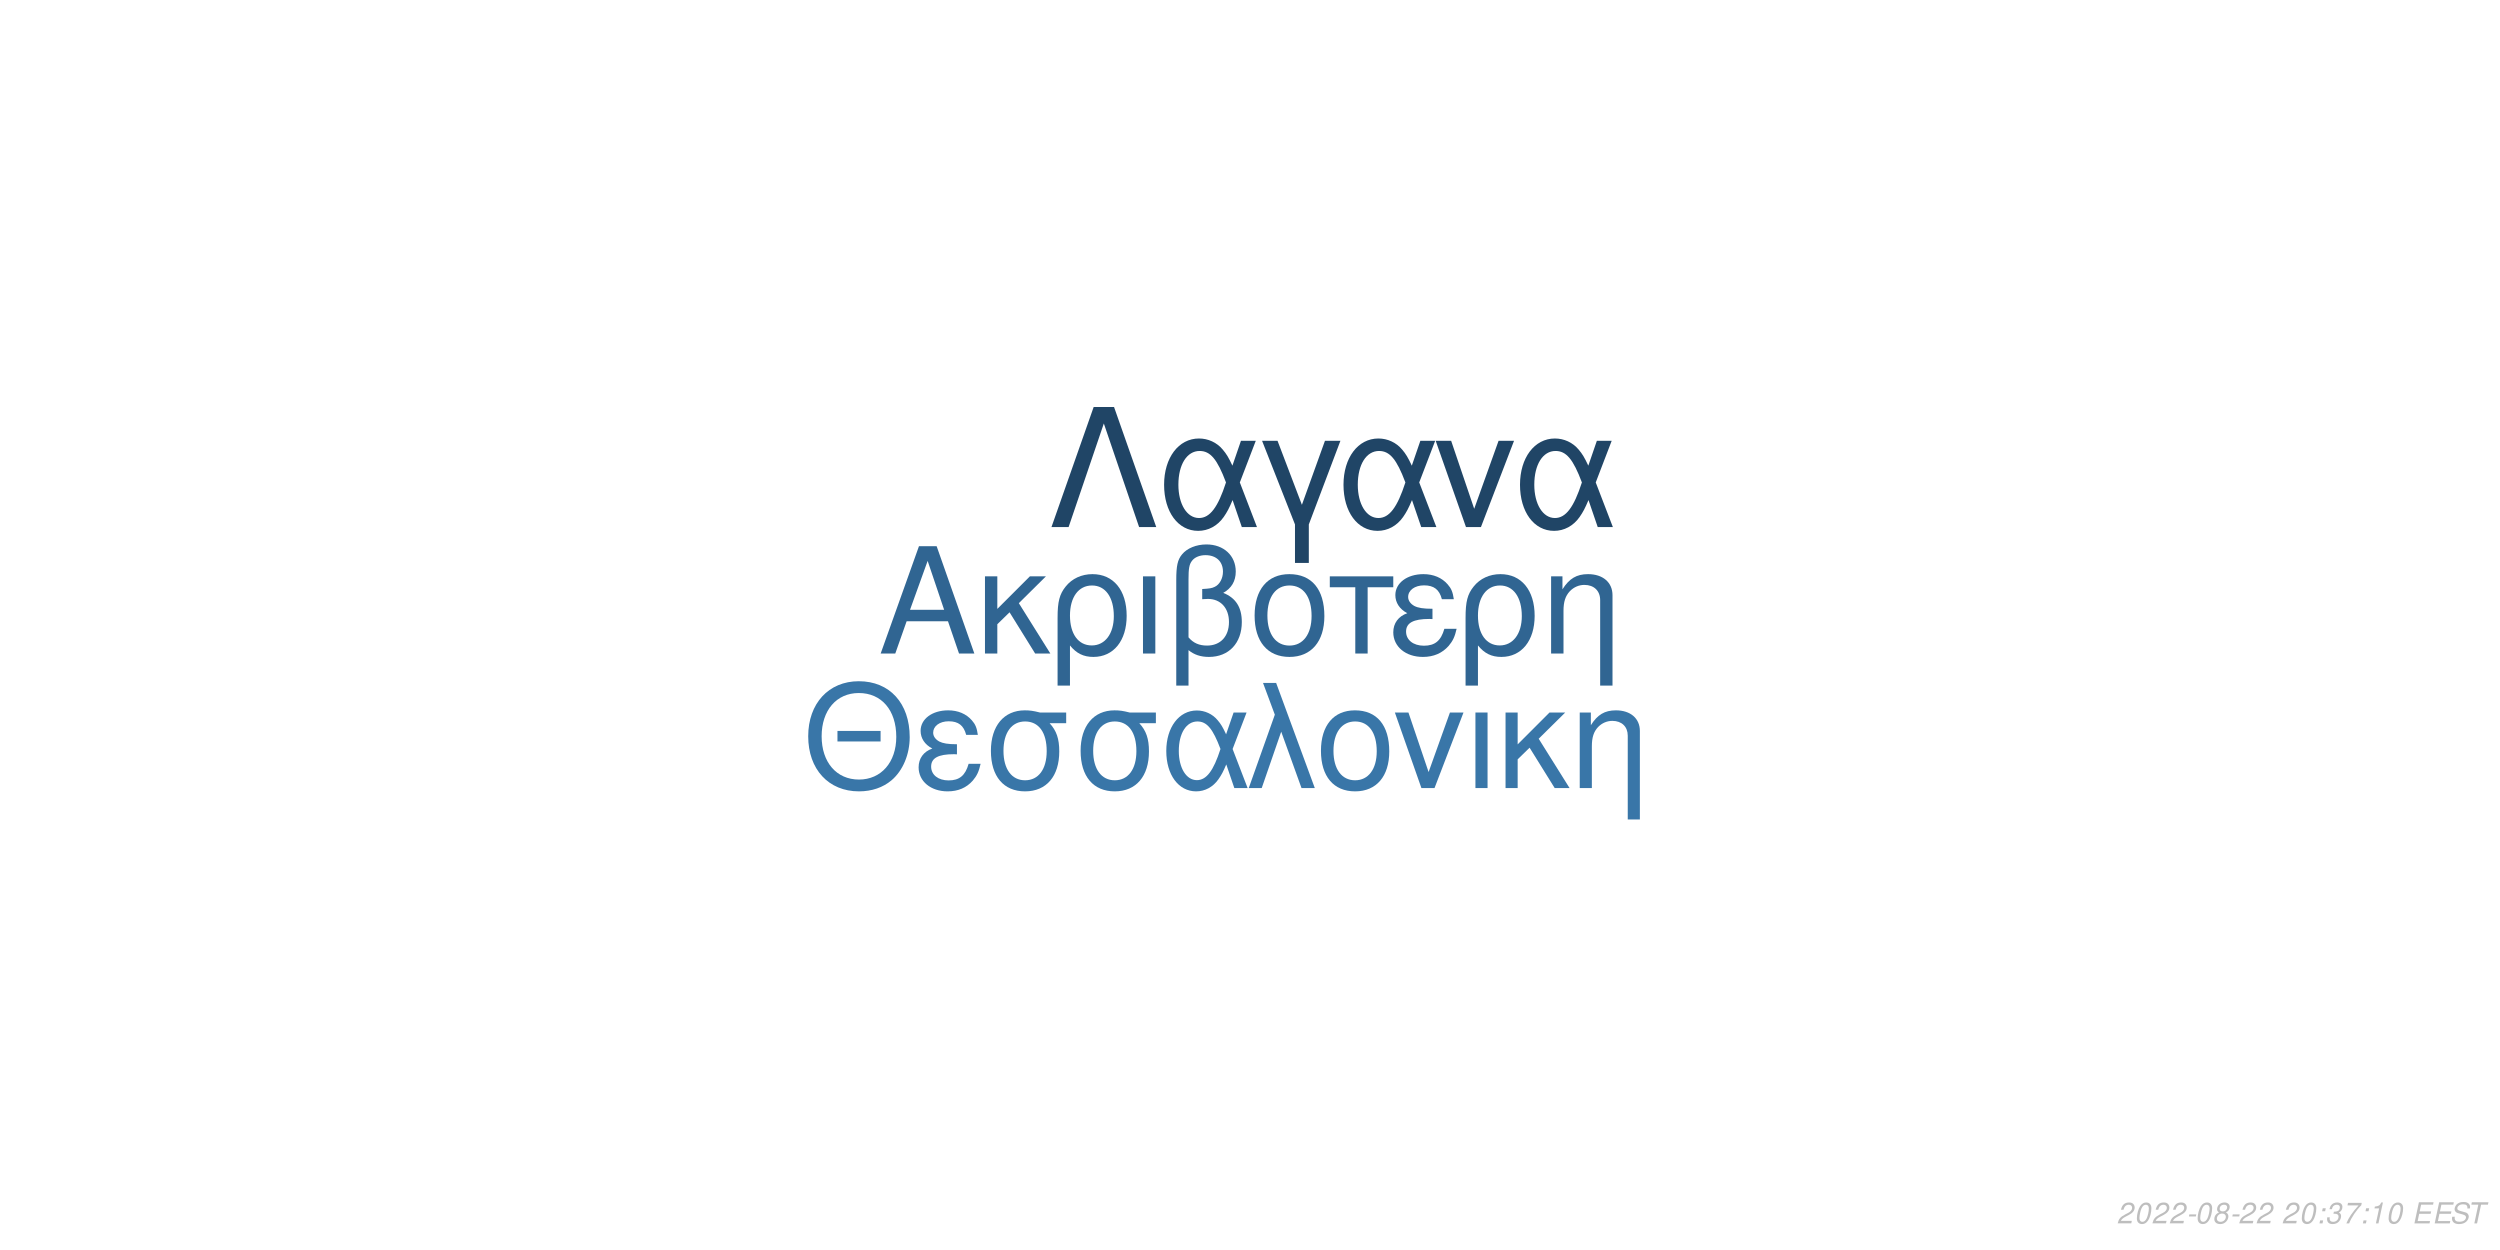
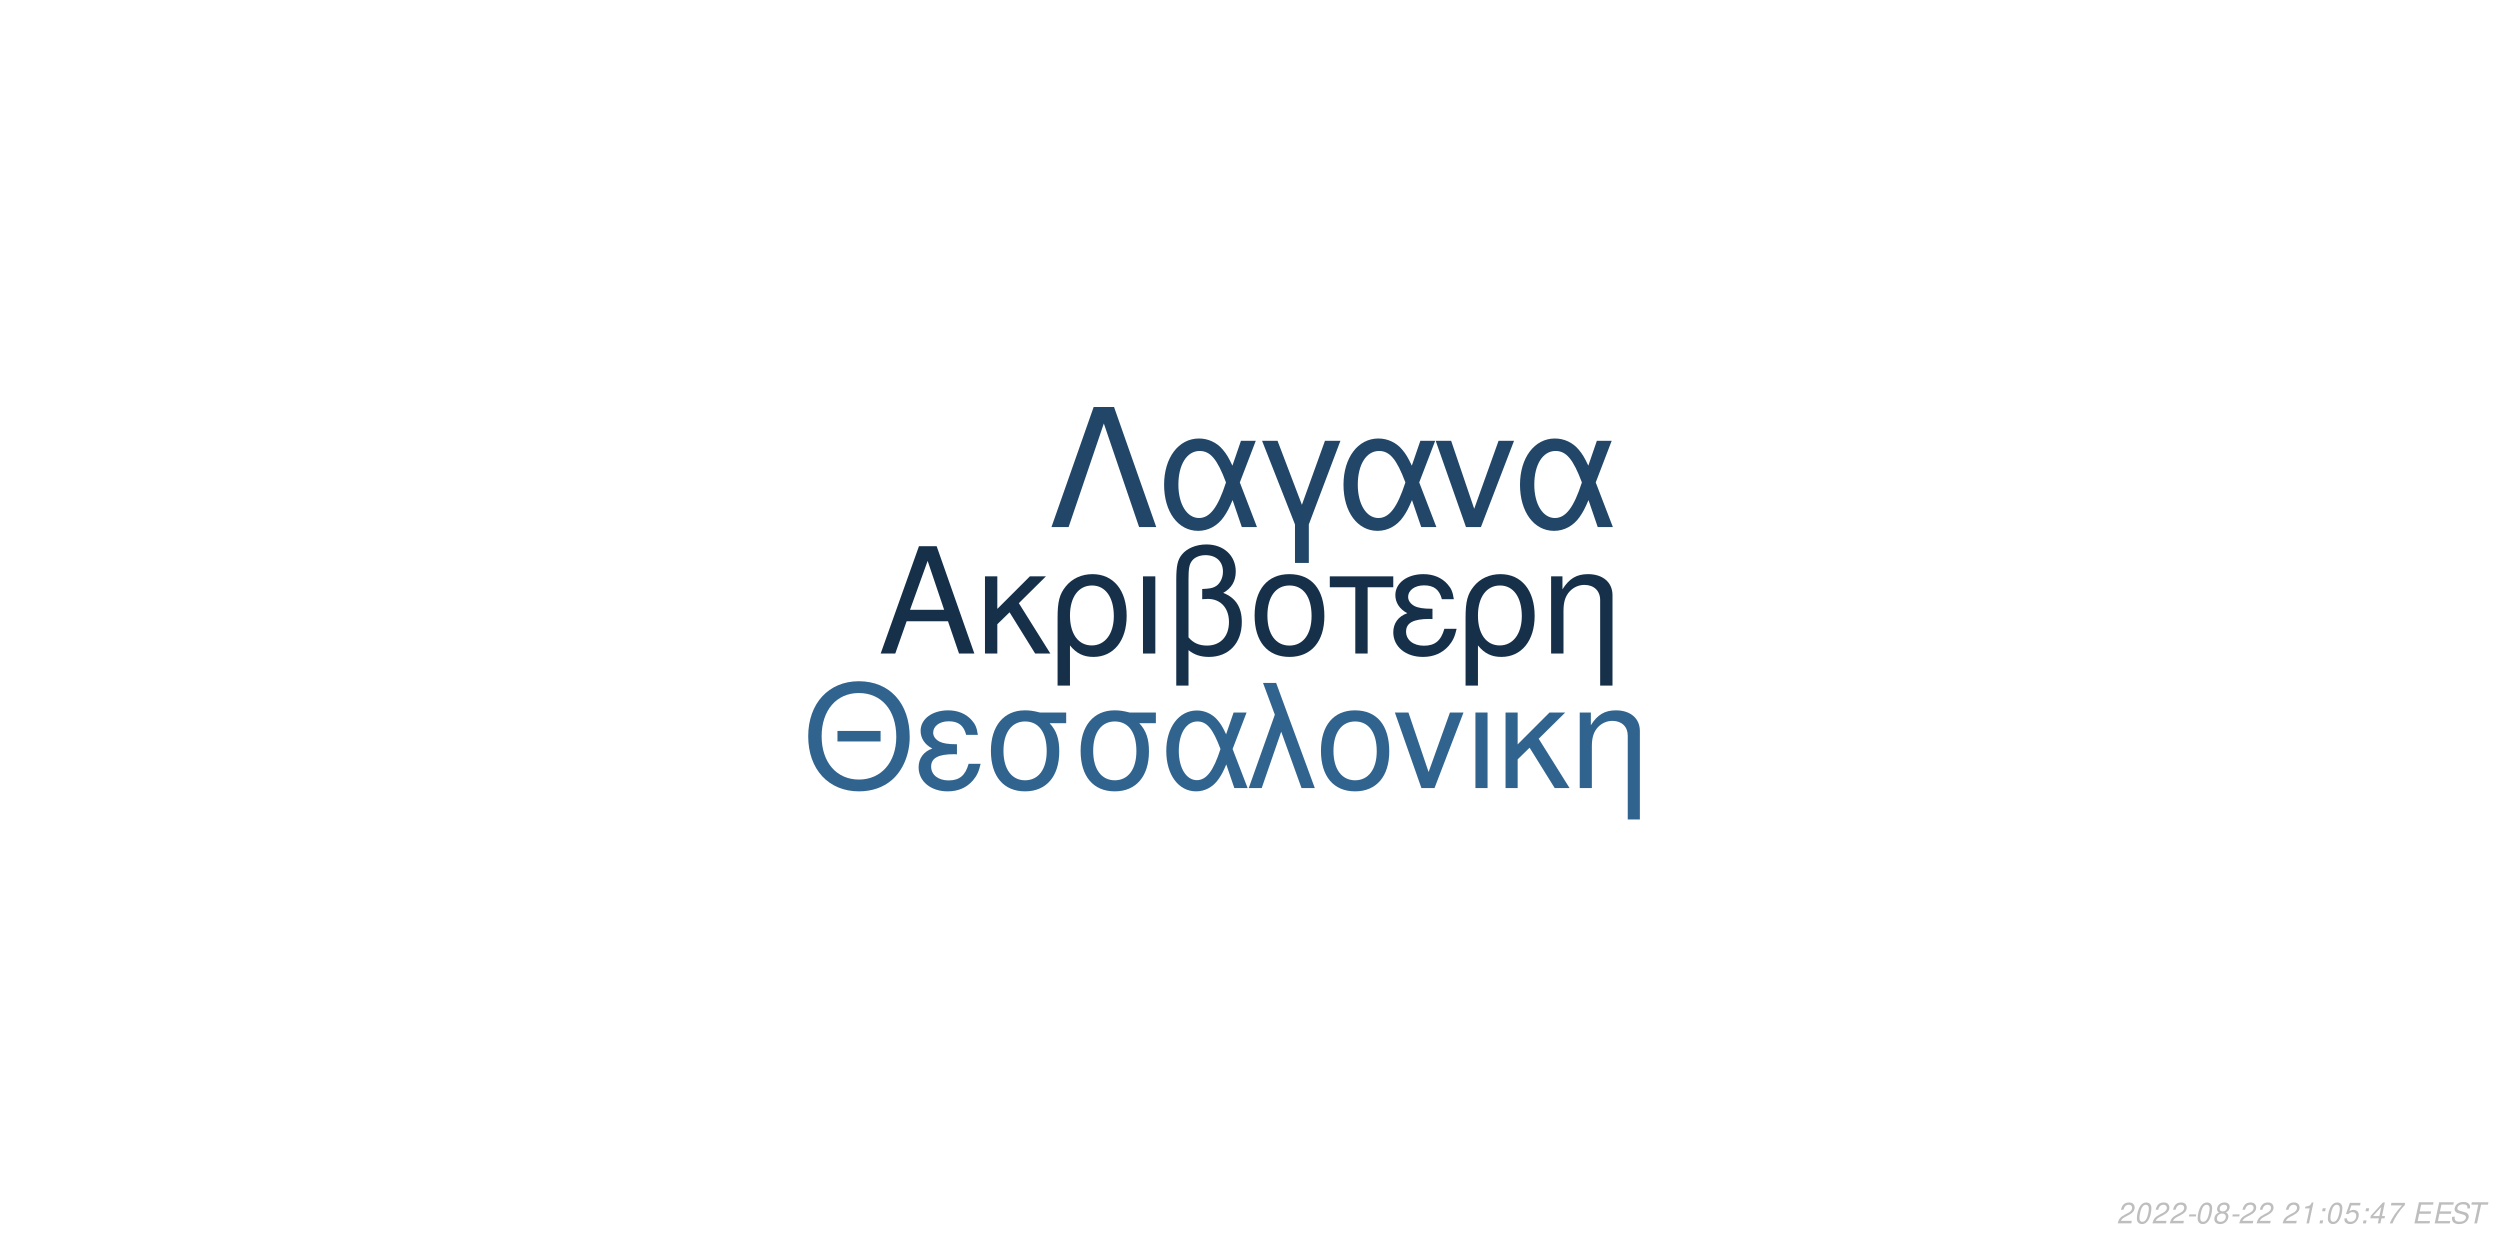
<svg xmlns="http://www.w3.org/2000/svg" xmlns:xlink="http://www.w3.org/1999/xlink" width="864pt" height="432pt" viewBox="0 0 864 432" version="1.1">
  <defs>
    <g>
      <symbol overflow="visible" id="glyph0-0">
        <path style="stroke:none;" d="" />
      </symbol>
      <symbol overflow="visible" id="glyph0-1">
        <path style="stroke:none;" d="M 24.125 -11.141 L 27.938 0 L 33.234 0 L 20.203 -37.094 L 14.094 -37.094 L 0.859 0 L 5.906 0 L 9.828 -11.141 Z M 22.797 -15.109 L 11 -15.109 L 17.094 -32.016 Z M 22.797 -15.109 " />
      </symbol>
      <symbol overflow="visible" id="glyph0-2">
        <path style="stroke:none;" d="M 7.172 -15.422 L 7.172 -26.672 L 2.906 -26.672 L 2.906 0 L 7.172 0 L 7.172 -10.125 L 11.406 -14.25 L 20.25 0 L 25.5 0 L 14.609 -17.406 L 23.969 -26.672 L 18.422 -26.672 Z M 7.172 -15.422 " />
      </symbol>
      <symbol overflow="visible" id="glyph0-3">
        <path style="stroke:none;" d="M 3 11.094 L 7.281 11.094 L 7.281 -2.797 C 9.516 -0.047 11.953 1.172 15.375 1.172 C 22.344 1.172 26.875 -4.422 26.875 -13.031 C 26.875 -21.891 22.297 -27.438 15.062 -27.438 C 11.297 -27.438 7.984 -25.906 5.797 -23.156 C 3.672 -20.516 3 -17.969 3 -12.359 Z M 14.906 -23.516 C 19.547 -23.516 22.438 -19.438 22.438 -12.922 C 22.438 -6.812 19.391 -2.797 14.812 -2.797 C 10.172 -2.797 7.281 -6.766 7.281 -13.125 C 7.281 -19.484 10.234 -23.516 14.906 -23.516 Z M 14.906 -23.516 " />
      </symbol>
      <symbol overflow="visible" id="glyph0-4">
        <path style="stroke:none;" d="M 3.516 0 L 7.781 0 L 7.781 -26.672 L 3.516 -26.672 Z M 3.516 0 " />
      </symbol>
      <symbol overflow="visible" id="glyph0-5">
        <path style="stroke:none;" d="M 4.016 11.094 L 8.25 11.094 L 8.25 -1.172 C 10.172 0.406 12.422 1.172 15.312 1.172 C 22.188 1.172 26.672 -3.609 26.672 -10.891 C 26.672 -15.984 24.578 -19.234 20.25 -20.969 C 23.109 -22.547 24.578 -25.031 24.578 -28.344 C 24.578 -33.844 20.406 -37.703 14.453 -37.703 C 10.938 -37.703 7.734 -36.391 6 -34.25 C 4.484 -32.422 4.016 -30.328 4.016 -25.391 Z M 8.25 -25.656 C 8.25 -29.359 8.5 -30.844 9.469 -32.062 C 10.375 -33.281 12.156 -34 14.094 -34 C 17.812 -34 20.156 -31.812 20.156 -28.297 C 20.156 -25.953 18.984 -23.812 17.297 -23.047 C 16.281 -22.547 15.469 -22.438 12.984 -22.297 L 12.984 -18.781 C 13.734 -18.828 14.344 -18.875 14.969 -18.875 C 19.344 -18.875 22.234 -15.719 22.234 -10.891 C 22.234 -5.906 19.281 -2.75 14.656 -2.75 C 11.953 -2.75 9.922 -3.609 8.25 -5.594 Z M 8.25 -25.656 " />
      </symbol>
      <symbol overflow="visible" id="glyph0-6">
        <path style="stroke:none;" d="M 14.094 -27.438 C 6.562 -27.438 2.094 -22.094 2.094 -13.125 C 2.094 -4.125 6.562 1.172 14.141 1.172 C 21.672 1.172 26.203 -4.172 26.203 -12.922 C 26.203 -22.188 21.828 -27.438 14.094 -27.438 Z M 14.141 -23.516 C 18.938 -23.516 21.781 -19.594 21.781 -12.984 C 21.781 -6.672 18.828 -2.75 14.141 -2.75 C 9.422 -2.75 6.516 -6.672 6.516 -13.125 C 6.516 -19.594 9.422 -23.516 14.141 -23.516 Z M 14.141 -23.516 " />
      </symbol>
      <symbol overflow="visible" id="glyph0-7">
        <path style="stroke:none;" d="M 7.891 0 L 12.156 0 L 12.156 -22.906 L 21.016 -22.906 L 21.016 -26.672 L -0.922 -26.672 L -0.922 -22.906 L 7.891 -22.906 Z M 7.891 0 " />
      </symbol>
      <symbol overflow="visible" id="glyph0-8">
        <path style="stroke:none;" d="M 14.562 -15.469 C 11.344 -15.469 9.562 -15.781 8.297 -16.438 C 6.922 -17.203 6.156 -18.328 6.156 -19.547 C 6.156 -21.891 8.453 -23.562 11.656 -23.562 C 15.062 -23.562 16.953 -22.094 17.812 -18.781 L 21.938 -18.781 C 21.578 -21.266 21.062 -22.5 19.797 -23.922 C 17.812 -26.203 14.906 -27.438 11.453 -27.438 C 5.797 -27.438 1.734 -24.375 1.734 -20.203 C 1.734 -17.609 3.156 -15.375 5.859 -13.938 C 2.797 -12.875 1.016 -10.484 1.016 -7.328 C 1.016 -2.391 5.297 1.172 11.25 1.172 C 14.969 1.172 17.906 -0.109 20.156 -2.641 C 21.578 -4.328 22.297 -5.797 22.906 -8.547 L 18.672 -8.547 C 17.5 -4.422 15.422 -2.703 11.609 -2.703 C 7.938 -2.703 5.438 -4.688 5.438 -7.578 C 5.438 -10.578 7.938 -11.953 13.484 -11.953 C 13.641 -11.953 14.094 -11.953 14.562 -11.906 Z M 14.562 -15.469 " />
      </symbol>
      <symbol overflow="visible" id="glyph0-9">
        <path style="stroke:none;" d="M 3.562 -26.672 L 3.562 0 L 7.844 0 L 7.844 -14.703 C 7.844 -17.906 8.5 -19.891 10.031 -21.531 C 11.406 -22.953 13.188 -23.719 15.062 -23.719 C 18.375 -23.719 20.516 -21.672 20.516 -18.469 L 20.516 11.094 L 24.781 11.094 L 24.781 -20.156 C 24.781 -24.578 21.469 -27.438 16.328 -27.438 C 12.359 -27.438 9.828 -25.906 7.484 -22.188 L 7.484 -26.672 Z M 3.562 -26.672 " />
      </symbol>
      <symbol overflow="visible" id="glyph1-0">
        <path style="stroke:none;" d="" />
      </symbol>
      <symbol overflow="visible" id="glyph1-1">
        <path style="stroke:none;" d="M 26.859 -19.734 L 11.953 -19.734 L 11.953 -16.094 L 26.859 -16.094 Z M 19.328 -36.922 C 8.922 -36.922 1.844 -29.25 1.844 -17.891 C 1.844 -6.484 8.875 1.141 19.391 1.141 C 23.812 1.141 27.703 -0.203 30.641 -2.688 C 34.578 -6.031 36.922 -11.656 36.922 -17.594 C 36.922 -29.297 30 -36.922 19.328 -36.922 Z M 19.328 -32.844 C 27.203 -32.844 32.281 -26.906 32.281 -17.688 C 32.281 -8.922 27.062 -2.938 19.391 -2.938 C 11.609 -2.938 6.484 -8.922 6.484 -17.891 C 6.484 -26.859 11.609 -32.844 19.328 -32.844 Z M 19.328 -32.844 " />
      </symbol>
      <symbol overflow="visible" id="glyph1-2">
        <path style="stroke:none;" d="M 14.25 -15.141 C 11.109 -15.141 9.375 -15.453 8.125 -16.094 C 6.781 -16.844 6.031 -17.938 6.031 -19.141 C 6.031 -21.422 8.266 -23.078 11.406 -23.078 C 14.75 -23.078 16.594 -21.625 17.438 -18.391 L 21.469 -18.391 C 21.125 -20.828 20.625 -22.031 19.391 -23.422 C 17.438 -25.656 14.594 -26.859 11.219 -26.859 C 5.688 -26.859 1.688 -23.875 1.688 -19.781 C 1.688 -17.234 3.094 -15.047 5.734 -13.656 C 2.734 -12.609 1 -10.266 1 -7.172 C 1 -2.344 5.188 1.141 11.016 1.141 C 14.656 1.141 17.547 -0.094 19.734 -2.594 C 21.125 -4.234 21.828 -5.688 22.422 -8.375 L 18.281 -8.375 C 17.141 -4.328 15.094 -2.641 11.359 -2.641 C 7.766 -2.641 5.328 -4.578 5.328 -7.422 C 5.328 -10.359 7.766 -11.703 13.203 -11.703 C 13.359 -11.703 13.797 -11.703 14.25 -11.656 Z M 14.25 -15.141 " />
      </symbol>
      <symbol overflow="visible" id="glyph1-3">
        <path style="stroke:none;" d="M 29 -26.109 L 19.938 -26.109 C 17.594 -26.703 16.438 -26.859 14.703 -26.859 C 7.469 -26.859 2.984 -21.469 2.984 -12.859 C 2.984 -4.031 7.375 1.141 14.797 1.141 C 22.172 1.141 26.609 -4.078 26.609 -12.656 C 26.609 -17.047 25.656 -19.828 23.266 -22.422 L 29 -22.422 Z M 14.797 -23.016 C 19.531 -23.016 22.266 -19.234 22.266 -12.75 C 22.266 -6.531 19.438 -2.688 14.797 -2.688 C 10.172 -2.688 7.328 -6.531 7.328 -12.859 C 7.328 -19.188 10.172 -23.016 14.797 -23.016 Z M 14.797 -23.016 " />
      </symbol>
      <symbol overflow="visible" id="glyph1-4">
        <path style="stroke:none;" d="M 29.344 -26.109 L 24.859 -26.109 L 22.266 -18.578 C 21.125 -21.031 20.484 -22.125 19.328 -23.469 C 17.547 -25.609 14.906 -26.812 12.156 -26.812 C 5.984 -26.812 1.594 -20.984 1.594 -12.812 C 1.594 -4.578 5.828 1.141 11.906 1.141 C 14.953 1.141 17.734 -0.344 19.625 -3.047 C 20.672 -4.531 21.281 -5.688 22.328 -8.172 L 25.109 0 L 29.703 0 L 24.516 -13.5 Z M 20.328 -13.5 C 17.891 -5.922 15.453 -2.734 12.156 -2.734 C 8.516 -2.734 5.922 -6.922 5.922 -12.812 C 5.922 -18.938 8.516 -23.016 12.359 -23.016 C 15.594 -23.016 17.688 -20.531 20.328 -13.5 Z M 20.328 -13.5 " />
      </symbol>
      <symbol overflow="visible" id="glyph1-5">
        <path style="stroke:none;" d="M 1.094 0 L 5.578 0 L 12.312 -19.484 L 19.328 0 L 23.922 0 L 10.562 -36.328 L 6.031 -36.328 L 10.109 -25.359 Z M 1.094 0 " />
      </symbol>
      <symbol overflow="visible" id="glyph1-6">
        <path style="stroke:none;" d="M 13.797 -26.859 C 6.422 -26.859 2.047 -21.625 2.047 -12.859 C 2.047 -4.031 6.422 1.141 13.859 1.141 C 21.234 1.141 25.656 -4.078 25.656 -12.656 C 25.656 -21.719 21.375 -26.859 13.797 -26.859 Z M 13.859 -23.016 C 18.531 -23.016 21.328 -19.188 21.328 -12.703 C 21.328 -6.531 18.438 -2.688 13.859 -2.688 C 9.219 -2.688 6.375 -6.531 6.375 -12.859 C 6.375 -19.188 9.219 -23.016 13.859 -23.016 Z M 13.859 -23.016 " />
      </symbol>
      <symbol overflow="visible" id="glyph1-7">
        <path style="stroke:none;" d="M 14.297 0 L 24.312 -26.109 L 19.625 -26.109 L 12.25 -5.531 L 5.281 -26.109 L 0.594 -26.109 L 9.766 0 Z M 14.297 0 " />
      </symbol>
      <symbol overflow="visible" id="glyph1-8">
        <path style="stroke:none;" d="M 3.438 0 L 7.625 0 L 7.625 -26.109 L 3.438 -26.109 Z M 3.438 0 " />
      </symbol>
      <symbol overflow="visible" id="glyph1-9">
        <path style="stroke:none;" d="M 7.031 -15.094 L 7.031 -26.109 L 2.844 -26.109 L 2.844 0 L 7.031 0 L 7.031 -9.922 L 11.156 -13.953 L 19.828 0 L 24.969 0 L 14.297 -17.047 L 23.469 -26.109 L 18.031 -26.109 Z M 7.031 -15.094 " />
      </symbol>
      <symbol overflow="visible" id="glyph1-10">
        <path style="stroke:none;" d="M 3.484 -26.109 L 3.484 0 L 7.672 0 L 7.672 -14.406 C 7.672 -17.547 8.328 -19.484 9.812 -21.078 C 11.156 -22.469 12.906 -23.219 14.75 -23.219 C 17.984 -23.219 20.078 -21.234 20.078 -18.094 L 20.078 10.859 L 24.266 10.859 L 24.266 -19.734 C 24.266 -24.062 21.031 -26.859 16 -26.859 C 12.109 -26.859 9.609 -25.359 7.328 -21.719 L 7.328 -26.109 Z M 3.484 -26.109 " />
      </symbol>
      <symbol overflow="visible" id="glyph2-0">
        <path style="stroke:none;" d="" />
      </symbol>
      <symbol overflow="visible" id="glyph2-1">
        <path style="stroke:none;" d="M 22.531 -41.484 L 15.484 -41.484 L 0.906 0 L 6.828 0 L 19 -35.797 L 31.188 0 L 37.109 0 Z M 22.531 -41.484 " />
      </symbol>
      <symbol overflow="visible" id="glyph2-2">
        <path style="stroke:none;" d="M 33.516 -29.812 L 28.391 -29.812 L 25.438 -21.219 C 24.125 -24.016 23.391 -25.266 22.078 -26.797 C 20.031 -29.25 17.016 -30.609 13.891 -30.609 C 6.828 -30.609 1.828 -23.953 1.828 -14.625 C 1.828 -5.234 6.656 1.312 13.594 1.312 C 17.078 1.312 20.266 -0.391 22.422 -3.469 C 23.609 -5.172 24.297 -6.484 25.5 -9.328 L 28.688 0 L 33.922 0 L 28 -15.422 Z M 23.219 -15.422 C 20.422 -6.766 17.641 -3.125 13.891 -3.125 C 9.734 -3.125 6.766 -7.906 6.766 -14.625 C 6.766 -21.625 9.734 -26.297 14.109 -26.297 C 17.812 -26.297 20.203 -23.453 23.219 -15.422 Z M 23.219 -15.422 " />
      </symbol>
      <symbol overflow="visible" id="glyph2-3">
        <path style="stroke:none;" d="M 12.062 12.406 L 16.844 12.406 L 16.844 -0.906 L 27.766 -29.812 L 22.422 -29.812 L 14.453 -7.688 L 6.031 -29.812 L 0.688 -29.812 L 12.062 -0.906 Z M 12.062 12.406 " />
      </symbol>
      <symbol overflow="visible" id="glyph2-4">
        <path style="stroke:none;" d="M 16.328 0 L 27.766 -29.812 L 22.422 -29.812 L 14 -6.312 L 6.031 -29.812 L 0.688 -29.812 L 11.156 0 Z M 16.328 0 " />
      </symbol>
      <symbol overflow="visible" id="glyph3-0">
        <path style="stroke:none;" d="" />
      </symbol>
      <symbol overflow="visible" id="glyph3-1">
        <path style="stroke:none;" d="M 5.234 -0.875 L 1.469 -0.875 C 1.641 -1.375 2.203 -1.891 3.109 -2.344 L 4.234 -2.938 C 5.562 -3.625 6.219 -4.469 6.219 -5.484 C 6.219 -5.938 6.062 -6.359 5.797 -6.656 C 5.469 -7.047 4.984 -7.234 4.312 -7.234 C 2.766 -7.234 1.891 -6.453 1.484 -4.734 L 2.375 -4.734 C 2.484 -5.188 2.609 -5.484 2.797 -5.75 C 3.094 -6.203 3.609 -6.453 4.188 -6.453 C 4.891 -6.453 5.344 -6.031 5.344 -5.375 C 5.344 -4.703 4.859 -4.094 4.016 -3.656 L 2.984 -3.125 C 1.234 -2.188 0.797 -1.656 0.344 -0.016 L 5.047 -0.016 Z M 5.234 -0.875 " />
      </symbol>
      <symbol overflow="visible" id="glyph3-2">
        <path style="stroke:none;" d="M 4.203 -7.234 C 3.375 -7.234 2.688 -6.812 2.125 -5.984 C 1.484 -5.047 0.984 -3.188 0.984 -1.734 C 0.984 -1.109 1.172 -0.562 1.484 -0.266 C 1.797 0.047 2.281 0.234 2.766 0.234 C 3.625 0.234 4.281 -0.156 4.859 -1.016 C 5.516 -1.953 6 -3.797 6 -5.266 C 6 -6.5 5.328 -7.234 4.203 -7.234 Z M 4.094 -6.453 C 4.734 -6.453 5.125 -5.984 5.125 -5.156 C 5.125 -4.203 4.781 -2.625 4.406 -1.812 C 3.984 -0.938 3.516 -0.547 2.875 -0.547 C 2.25 -0.547 1.875 -1.031 1.875 -1.828 C 1.875 -2.797 2.203 -4.344 2.594 -5.203 C 2.984 -6.047 3.453 -6.453 4.094 -6.453 Z M 4.094 -6.453 " />
      </symbol>
      <symbol overflow="visible" id="glyph3-3">
        <path style="stroke:none;" d="M 3.516 -3.125 L 1.125 -3.125 L 0.969 -2.406 L 3.359 -2.406 Z M 3.516 -3.125 " />
      </symbol>
      <symbol overflow="visible" id="glyph3-4">
        <path style="stroke:none;" d="M 4.766 -3.797 C 5.078 -3.969 5.234 -4.078 5.438 -4.234 C 5.812 -4.594 6.062 -5.172 6.062 -5.734 C 6.062 -6.625 5.344 -7.234 4.266 -7.234 C 2.812 -7.234 1.703 -6.219 1.703 -4.875 C 1.703 -4.406 1.875 -4.125 2.359 -3.812 C 1.297 -3.312 0.75 -2.516 0.75 -1.469 C 0.75 -0.438 1.547 0.234 2.812 0.234 C 3.656 0.234 4.359 -0.094 4.938 -0.734 C 5.359 -1.234 5.609 -1.859 5.609 -2.438 C 5.609 -3.047 5.312 -3.516 4.766 -3.797 Z M 4.109 -6.453 C 4.797 -6.453 5.188 -6.125 5.188 -5.578 C 5.188 -5.266 5.062 -4.922 4.859 -4.672 C 4.562 -4.312 4.188 -4.156 3.656 -4.156 C 2.984 -4.156 2.594 -4.453 2.594 -4.984 C 2.594 -5.859 3.203 -6.453 4.109 -6.453 Z M 3.453 -3.406 C 4.234 -3.406 4.734 -2.984 4.734 -2.312 C 4.734 -1.312 3.922 -0.547 2.875 -0.547 C 2.125 -0.547 1.625 -0.969 1.625 -1.625 C 1.625 -2.609 2.438 -3.406 3.453 -3.406 Z M 3.453 -3.406 " />
      </symbol>
      <symbol overflow="visible" id="glyph3-5">
        <path style="stroke:none;" d="" />
      </symbol>
      <symbol overflow="visible" id="glyph3-6">
+         <path style="stroke:none;" d="M 3.703 -5.188 L 2.594 0 L 3.469 0 L 5.016 -7.234 L 4.438 -7.234 C 3.906 -6.156 3.688 -6.016 2.234 -5.812 L 2.109 -5.188 Z M 3.703 -5.188 " />
+       </symbol>
+       <symbol overflow="visible" id="glyph3-7">
        <path style="stroke:none;" d="M 2.359 -1.031 L 1.312 -1.031 L 1.094 0 L 2.141 0 Z M 3.266 -5.234 L 2.219 -5.234 L 2 -4.203 L 3.047 -4.203 Z M 3.266 -5.234 " />
      </symbol>
-       <symbol overflow="visible" id="glyph3-7">
-         <path style="stroke:none;" d="M 2.922 -3.312 C 3.125 -3.344 3.234 -3.344 3.375 -3.344 C 4.203 -3.344 4.688 -3 4.688 -2.406 C 4.688 -1.312 3.906 -0.547 2.781 -0.547 C 2.047 -0.547 1.594 -0.938 1.594 -1.562 C 1.594 -1.719 1.609 -1.844 1.656 -2.094 L 0.766 -2.094 C 0.734 -1.797 0.719 -1.641 0.719 -1.469 C 0.719 -0.375 1.406 0.234 2.641 0.234 C 3.547 0.234 4.297 -0.078 4.812 -0.656 C 5.266 -1.156 5.562 -1.875 5.562 -2.547 C 5.562 -3.125 5.344 -3.453 4.797 -3.734 C 5.641 -4.234 6.016 -4.844 6.016 -5.734 C 6.016 -6.656 5.312 -7.234 4.203 -7.234 C 3.375 -7.234 2.672 -6.938 2.188 -6.375 C 1.891 -6.031 1.703 -5.641 1.516 -4.906 L 2.391 -4.906 C 2.5 -5.359 2.594 -5.594 2.734 -5.812 C 3.047 -6.234 3.516 -6.453 4.078 -6.453 C 4.734 -6.453 5.141 -6.125 5.141 -5.578 C 5.141 -5.188 5.016 -4.797 4.797 -4.547 C 4.516 -4.234 4 -4.062 3.266 -4.062 L 3.078 -4.062 Z M 2.922 -3.312 " />
+       <symbol overflow="visible" id="glyph3-8">
+         <path style="stroke:none;" d="M 6.297 -7.094 L 2.594 -7.094 L 1.234 -3.234 L 2.047 -3.234 C 2.656 -3.766 2.938 -3.906 3.531 -3.906 C 4.328 -3.906 4.797 -3.453 4.797 -2.688 C 4.797 -1.438 3.969 -0.547 2.828 -0.547 C 2.031 -0.547 1.609 -0.938 1.578 -1.734 L 0.703 -1.734 L 0.703 -1.516 C 0.703 -0.938 0.844 -0.547 1.188 -0.266 C 1.562 0.062 2.078 0.234 2.703 0.234 C 3.656 0.234 4.391 -0.156 4.984 -0.922 C 5.422 -1.5 5.672 -2.234 5.672 -2.953 C 5.672 -4 4.938 -4.672 3.812 -4.672 C 3.328 -4.672 2.906 -4.547 2.406 -4.234 L 3.109 -6.219 L 6.109 -6.219 Z M 6.297 -7.094 " />
      </symbol>
-       <symbol overflow="visible" id="glyph3-8">
+       <symbol overflow="visible" id="glyph3-9">
+         <path style="stroke:none;" d="M 3.625 -1.75 L 3.266 0 L 4.141 0 L 4.516 -1.75 L 5.562 -1.75 L 5.734 -2.531 L 4.688 -2.531 L 5.688 -7.234 L 5.016 -7.234 L 0.844 -2.672 L 0.641 -1.75 Z M 3.797 -2.531 L 1.594 -2.531 L 4.469 -5.703 Z M 3.797 -2.531 " />
+       </symbol>
+       <symbol overflow="visible" id="glyph3-10">
        <path style="stroke:none;" d="M 6.703 -7.094 L 1.953 -7.094 L 1.766 -6.219 L 5.594 -6.219 C 3.344 -3.688 2.266 -2.109 1.375 0 L 2.344 0 C 3.031 -1.906 4.828 -4.594 6.547 -6.281 Z M 6.703 -7.094 " />
      </symbol>
-       <symbol overflow="visible" id="glyph3-9">
-         <path style="stroke:none;" d="M 3.703 -5.188 L 2.594 0 L 3.469 0 L 5.016 -7.234 L 4.438 -7.234 C 3.906 -6.156 3.688 -6.016 2.234 -5.812 L 2.109 -5.188 Z M 3.703 -5.188 " />
-       </symbol>
-       <symbol overflow="visible" id="glyph3-10">
+       <symbol overflow="visible" id="glyph3-11">
        <path style="stroke:none;" d="M 2.547 -3.312 L 6.5 -3.312 L 6.688 -4.141 L 2.719 -4.141 L 3.219 -6.469 L 7.344 -6.469 L 7.516 -7.297 L 2.453 -7.297 L 0.906 0 L 6.125 0 L 6.297 -0.812 L 2.016 -0.812 Z M 2.547 -3.312 " />
      </symbol>
-       <symbol overflow="visible" id="glyph3-11">
+       <symbol overflow="visible" id="glyph3-12">
        <path style="stroke:none;" d="M 7.062 -5.156 C 7.125 -5.438 7.141 -5.562 7.141 -5.703 C 7.141 -6.156 6.938 -6.594 6.594 -6.891 C 6.188 -7.25 5.656 -7.406 4.875 -7.406 C 3.844 -7.406 3.047 -7.125 2.5 -6.562 C 2.094 -6.141 1.781 -5.438 1.781 -4.922 C 1.781 -4.297 2.219 -3.766 2.891 -3.562 L 4.594 -3.094 C 5.406 -2.859 5.734 -2.578 5.734 -2.094 C 5.734 -1.781 5.547 -1.406 5.266 -1.141 C 4.844 -0.766 4.266 -0.578 3.453 -0.578 C 2.328 -0.578 1.812 -0.984 1.812 -1.906 C 1.812 -2.047 1.812 -2.125 1.844 -2.312 L 0.984 -2.312 C 0.906 -2.062 0.891 -1.906 0.891 -1.688 C 0.891 -0.484 1.797 0.234 3.297 0.234 C 4.359 0.234 5.234 -0.062 5.812 -0.609 C 6.344 -1.078 6.688 -1.797 6.688 -2.375 C 6.688 -2.641 6.609 -2.906 6.453 -3.156 C 6.234 -3.5 5.938 -3.703 5.469 -3.828 L 3.75 -4.312 C 2.984 -4.547 2.734 -4.734 2.734 -5.188 C 2.734 -5.547 2.875 -5.844 3.188 -6.109 C 3.547 -6.438 4.031 -6.594 4.703 -6.594 C 5.266 -6.594 5.688 -6.484 5.906 -6.297 C 6.094 -6.125 6.219 -5.797 6.219 -5.516 C 6.219 -5.422 6.203 -5.344 6.188 -5.156 Z M 7.062 -5.156 " />
      </symbol>
-       <symbol overflow="visible" id="glyph3-12">
+       <symbol overflow="visible" id="glyph3-13">
        <path style="stroke:none;" d="M 4.938 -6.469 L 7.312 -6.469 L 7.484 -7.297 L 1.75 -7.297 L 1.578 -6.469 L 3.984 -6.469 L 2.609 0 L 3.547 0 Z M 4.938 -6.469 " />
      </symbol>
    </g>
  </defs>
  <g id="surface1">
    <rect x="0" y="0" width="864" height="432" style="fill:rgb(100%,100%,100%);fill-opacity:1;stroke:none;" />
-     <g style="fill:rgb(18.824%,39.608%,57.255%);fill-opacity:1;">
+     <g style="fill:rgb(8.627%,18.824%,29.02%);fill-opacity:1;">
      <use xlink:href="#glyph0-1" x="303.5" y="225.861" />
      <use xlink:href="#glyph0-2" x="337.5" y="225.861" />
      <use xlink:href="#glyph0-3" x="362.5" y="225.861" />
      <use xlink:href="#glyph0-4" x="391.5" y="225.861" />
      <use xlink:href="#glyph0-5" x="402.5" y="225.861" />
      <use xlink:href="#glyph0-6" x="431.5" y="225.861" />
      <use xlink:href="#glyph0-7" x="460.5" y="225.861" />
      <use xlink:href="#glyph0-8" x="480.5" y="225.861" />
      <use xlink:href="#glyph0-3" x="503.5" y="225.861" />
      <use xlink:href="#glyph0-9" x="532.5" y="225.861" />
    </g>
-     <g style="fill:rgb(22.353%,46.275%,65.882%);fill-opacity:1;">
+     <g style="fill:rgb(18.824%,39.216%,56.078%);fill-opacity:1;">
      <use xlink:href="#glyph1-1" x="277.473" y="272.354" />
      <use xlink:href="#glyph1-2" x="316.473" y="272.354" />
      <use xlink:href="#glyph1-3" x="339.473" y="272.354" />
      <use xlink:href="#glyph1-3" x="370.473" y="272.354" />
      <use xlink:href="#glyph1-4" x="401.473" y="272.354" />
      <use xlink:href="#glyph1-5" x="430.473" y="272.354" />
      <use xlink:href="#glyph1-6" x="454.473" y="272.354" />
      <use xlink:href="#glyph1-7" x="481.473" y="272.354" />
      <use xlink:href="#glyph1-8" x="506.473" y="272.354" />
      <use xlink:href="#glyph1-9" x="517.473" y="272.354" />
      <use xlink:href="#glyph1-10" x="542.473" y="272.354" />
    </g>
-     <g style="fill:rgb(12.549%,27.059%,40%);fill-opacity:1;">
+     <g style="fill:rgb(12.941%,27.451%,40.784%);fill-opacity:1;">
      <use xlink:href="#glyph2-1" x="362.484" y="182.152" />
      <use xlink:href="#glyph2-2" x="400.484" y="182.152" />
      <use xlink:href="#glyph2-3" x="435.484" y="182.152" />
      <use xlink:href="#glyph2-2" x="462.484" y="182.152" />
      <use xlink:href="#glyph2-4" x="495.484" y="182.152" />
      <use xlink:href="#glyph2-2" x="523.484" y="182.152" />
    </g>
    <g style="fill:rgb(74.51%,74.51%,74.51%);fill-opacity:1;">
      <use xlink:href="#glyph3-1" x="731.52" y="422.81" />
      <use xlink:href="#glyph3-2" x="737.52" y="422.81" />
      <use xlink:href="#glyph3-1" x="743.52" y="422.81" />
      <use xlink:href="#glyph3-1" x="749.52" y="422.81" />
      <use xlink:href="#glyph3-3" x="755.52" y="422.81" />
      <use xlink:href="#glyph3-2" x="758.52" y="422.81" />
      <use xlink:href="#glyph3-4" x="764.52" y="422.81" />
      <use xlink:href="#glyph3-3" x="770.52" y="422.81" />
      <use xlink:href="#glyph3-1" x="773.52" y="422.81" />
      <use xlink:href="#glyph3-1" x="779.52" y="422.81" />
      <use xlink:href="#glyph3-5" x="785.52" y="422.81" />
      <use xlink:href="#glyph3-1" x="788.52" y="422.81" />
-       <use xlink:href="#glyph3-2" x="794.52" y="422.81" />
-       <use xlink:href="#glyph3-6" x="800.52" y="422.81" />
-       <use xlink:href="#glyph3-7" x="803.52" y="422.81" />
+       <use xlink:href="#glyph3-6" x="794.52" y="422.81" />
+       <use xlink:href="#glyph3-7" x="800.52" y="422.81" />
+       <use xlink:href="#glyph3-2" x="803.52" y="422.81" />
      <use xlink:href="#glyph3-8" x="809.52" y="422.81" />
-       <use xlink:href="#glyph3-6" x="815.52" y="422.81" />
+       <use xlink:href="#glyph3-7" x="815.52" y="422.81" />
      <use xlink:href="#glyph3-9" x="818.52" y="422.81" />
-       <use xlink:href="#glyph3-2" x="824.52" y="422.81" />
+       <use xlink:href="#glyph3-10" x="824.52" y="422.81" />
      <use xlink:href="#glyph3-5" x="830.52" y="422.81" />
-       <use xlink:href="#glyph3-10" x="833.52" y="422.81" />
-       <use xlink:href="#glyph3-10" x="840.52" y="422.81" />
-       <use xlink:href="#glyph3-11" x="846.52" y="422.81" />
-       <use xlink:href="#glyph3-12" x="852.52" y="422.81" />
+       <use xlink:href="#glyph3-11" x="833.52" y="422.81" />
+       <use xlink:href="#glyph3-11" x="840.52" y="422.81" />
+       <use xlink:href="#glyph3-12" x="846.52" y="422.81" />
+       <use xlink:href="#glyph3-13" x="852.52" y="422.81" />
    </g>
  </g>
</svg>
